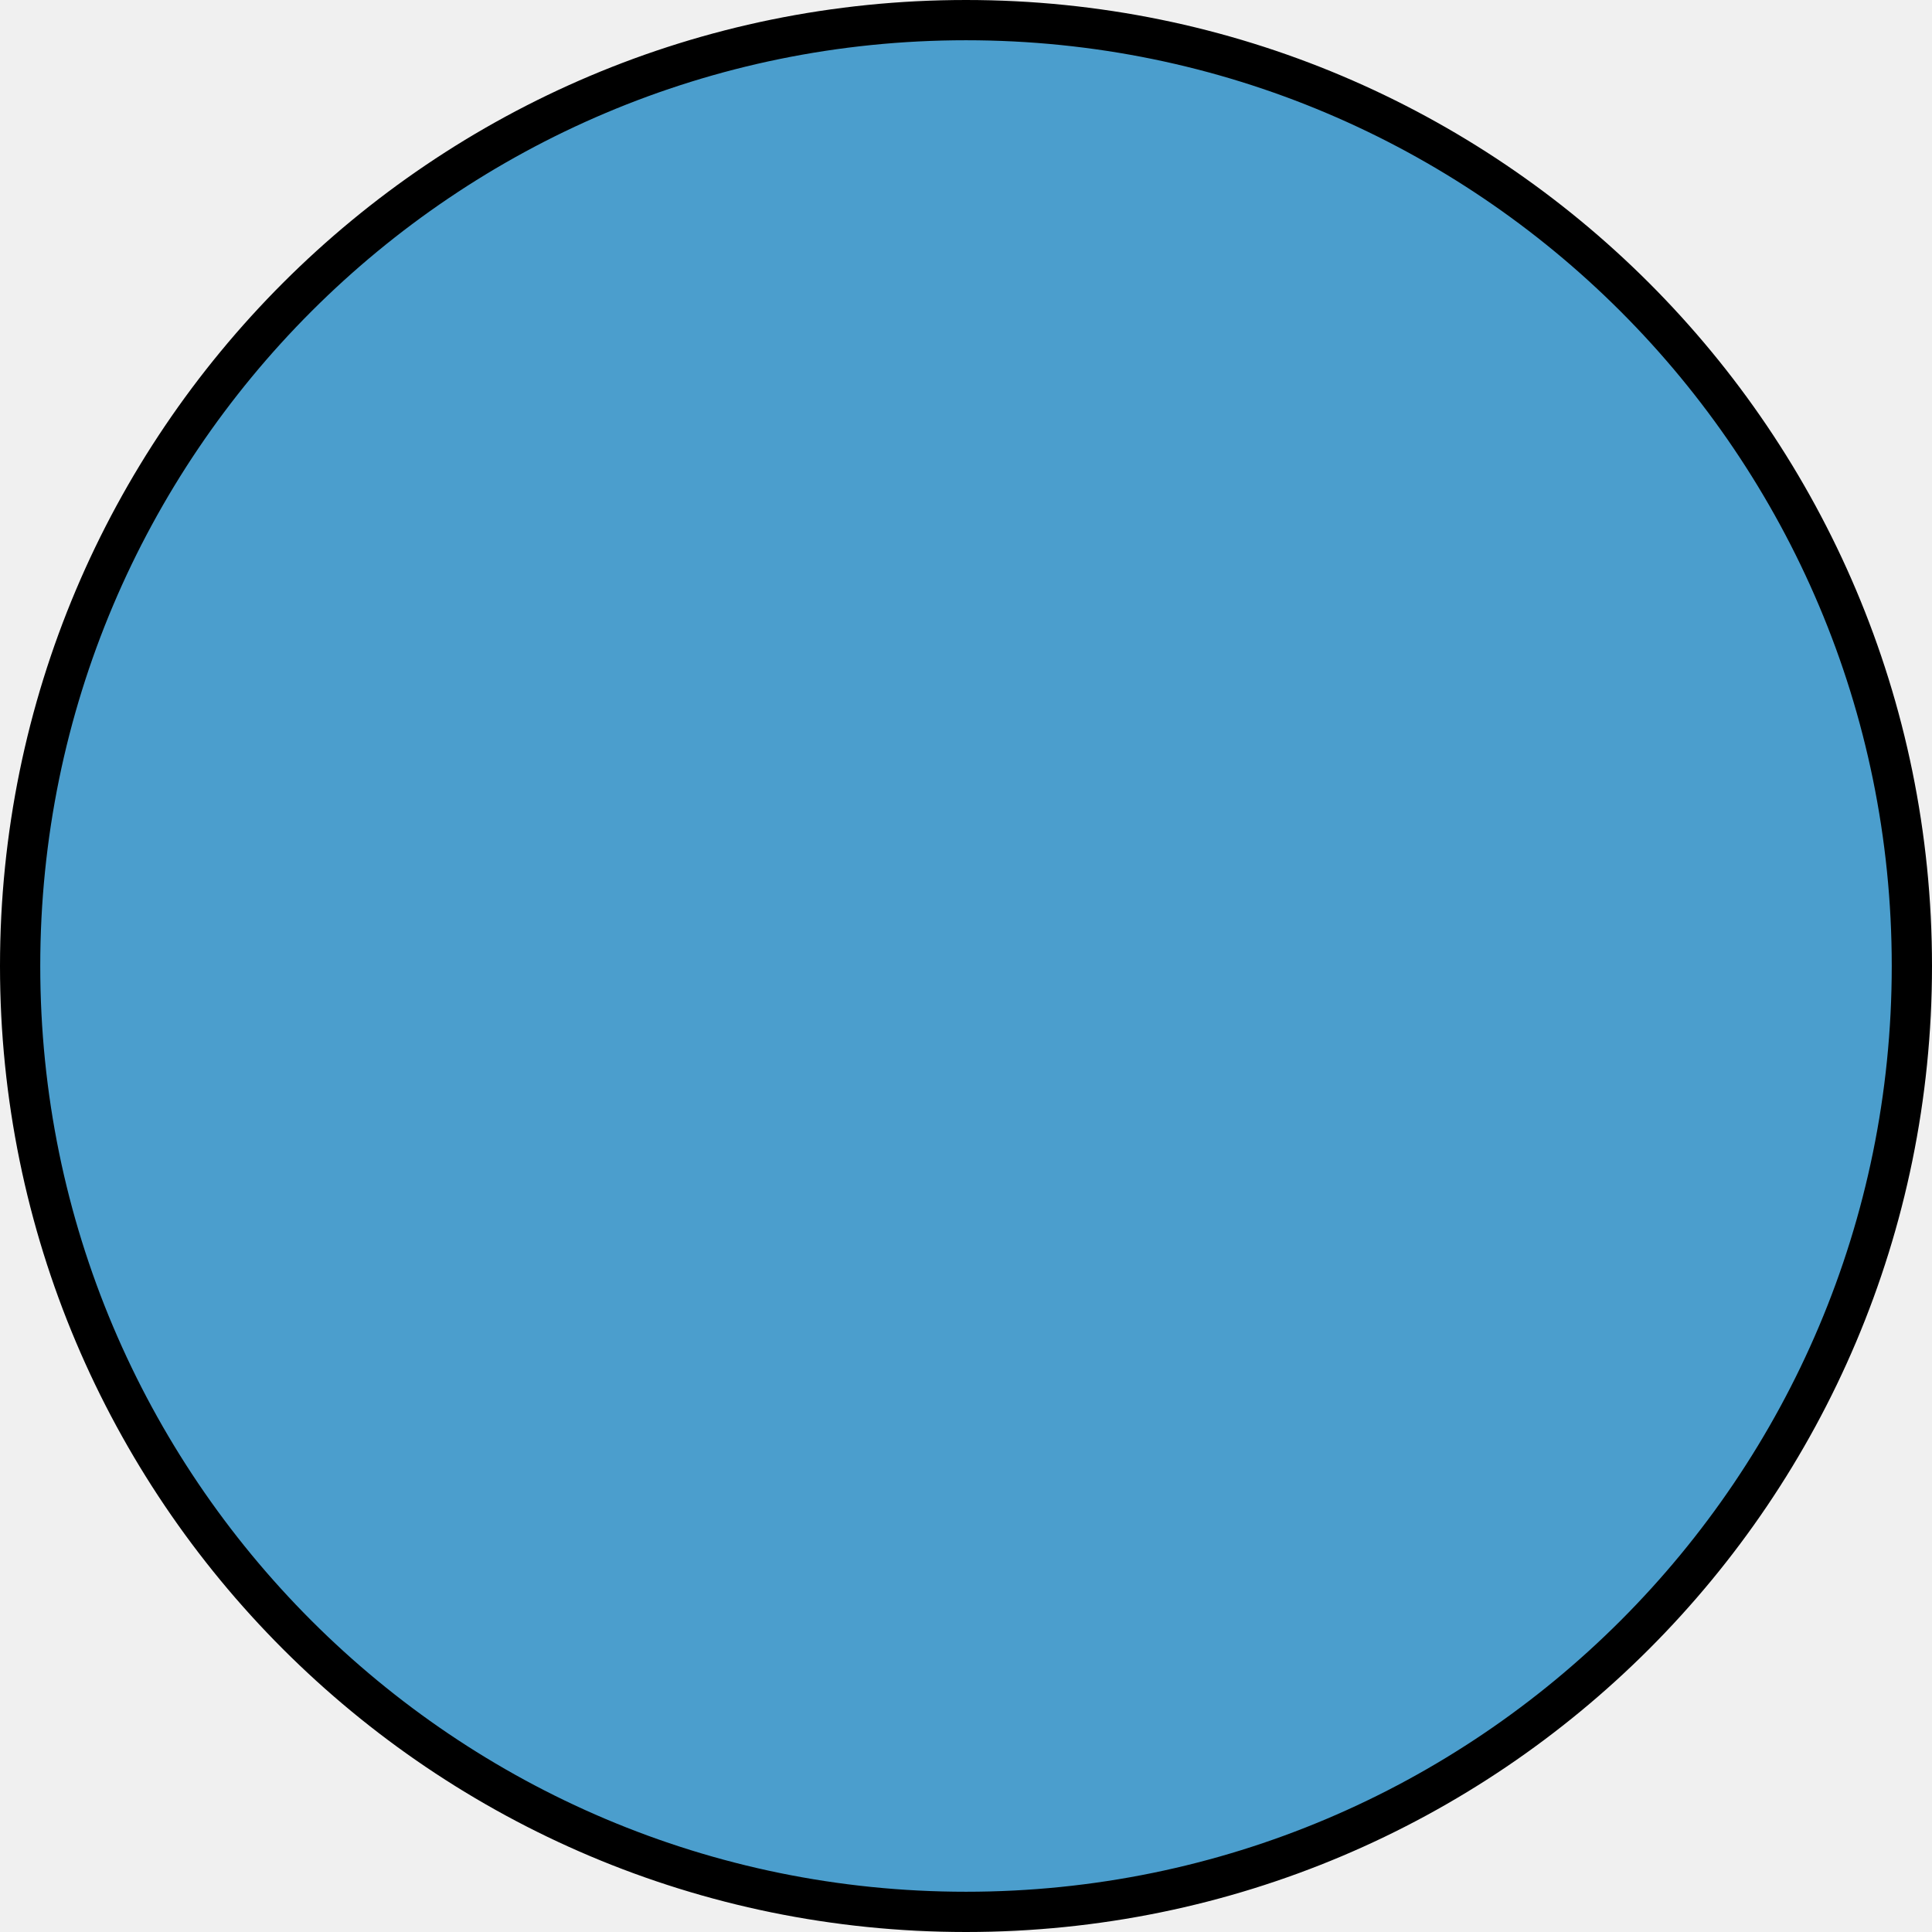
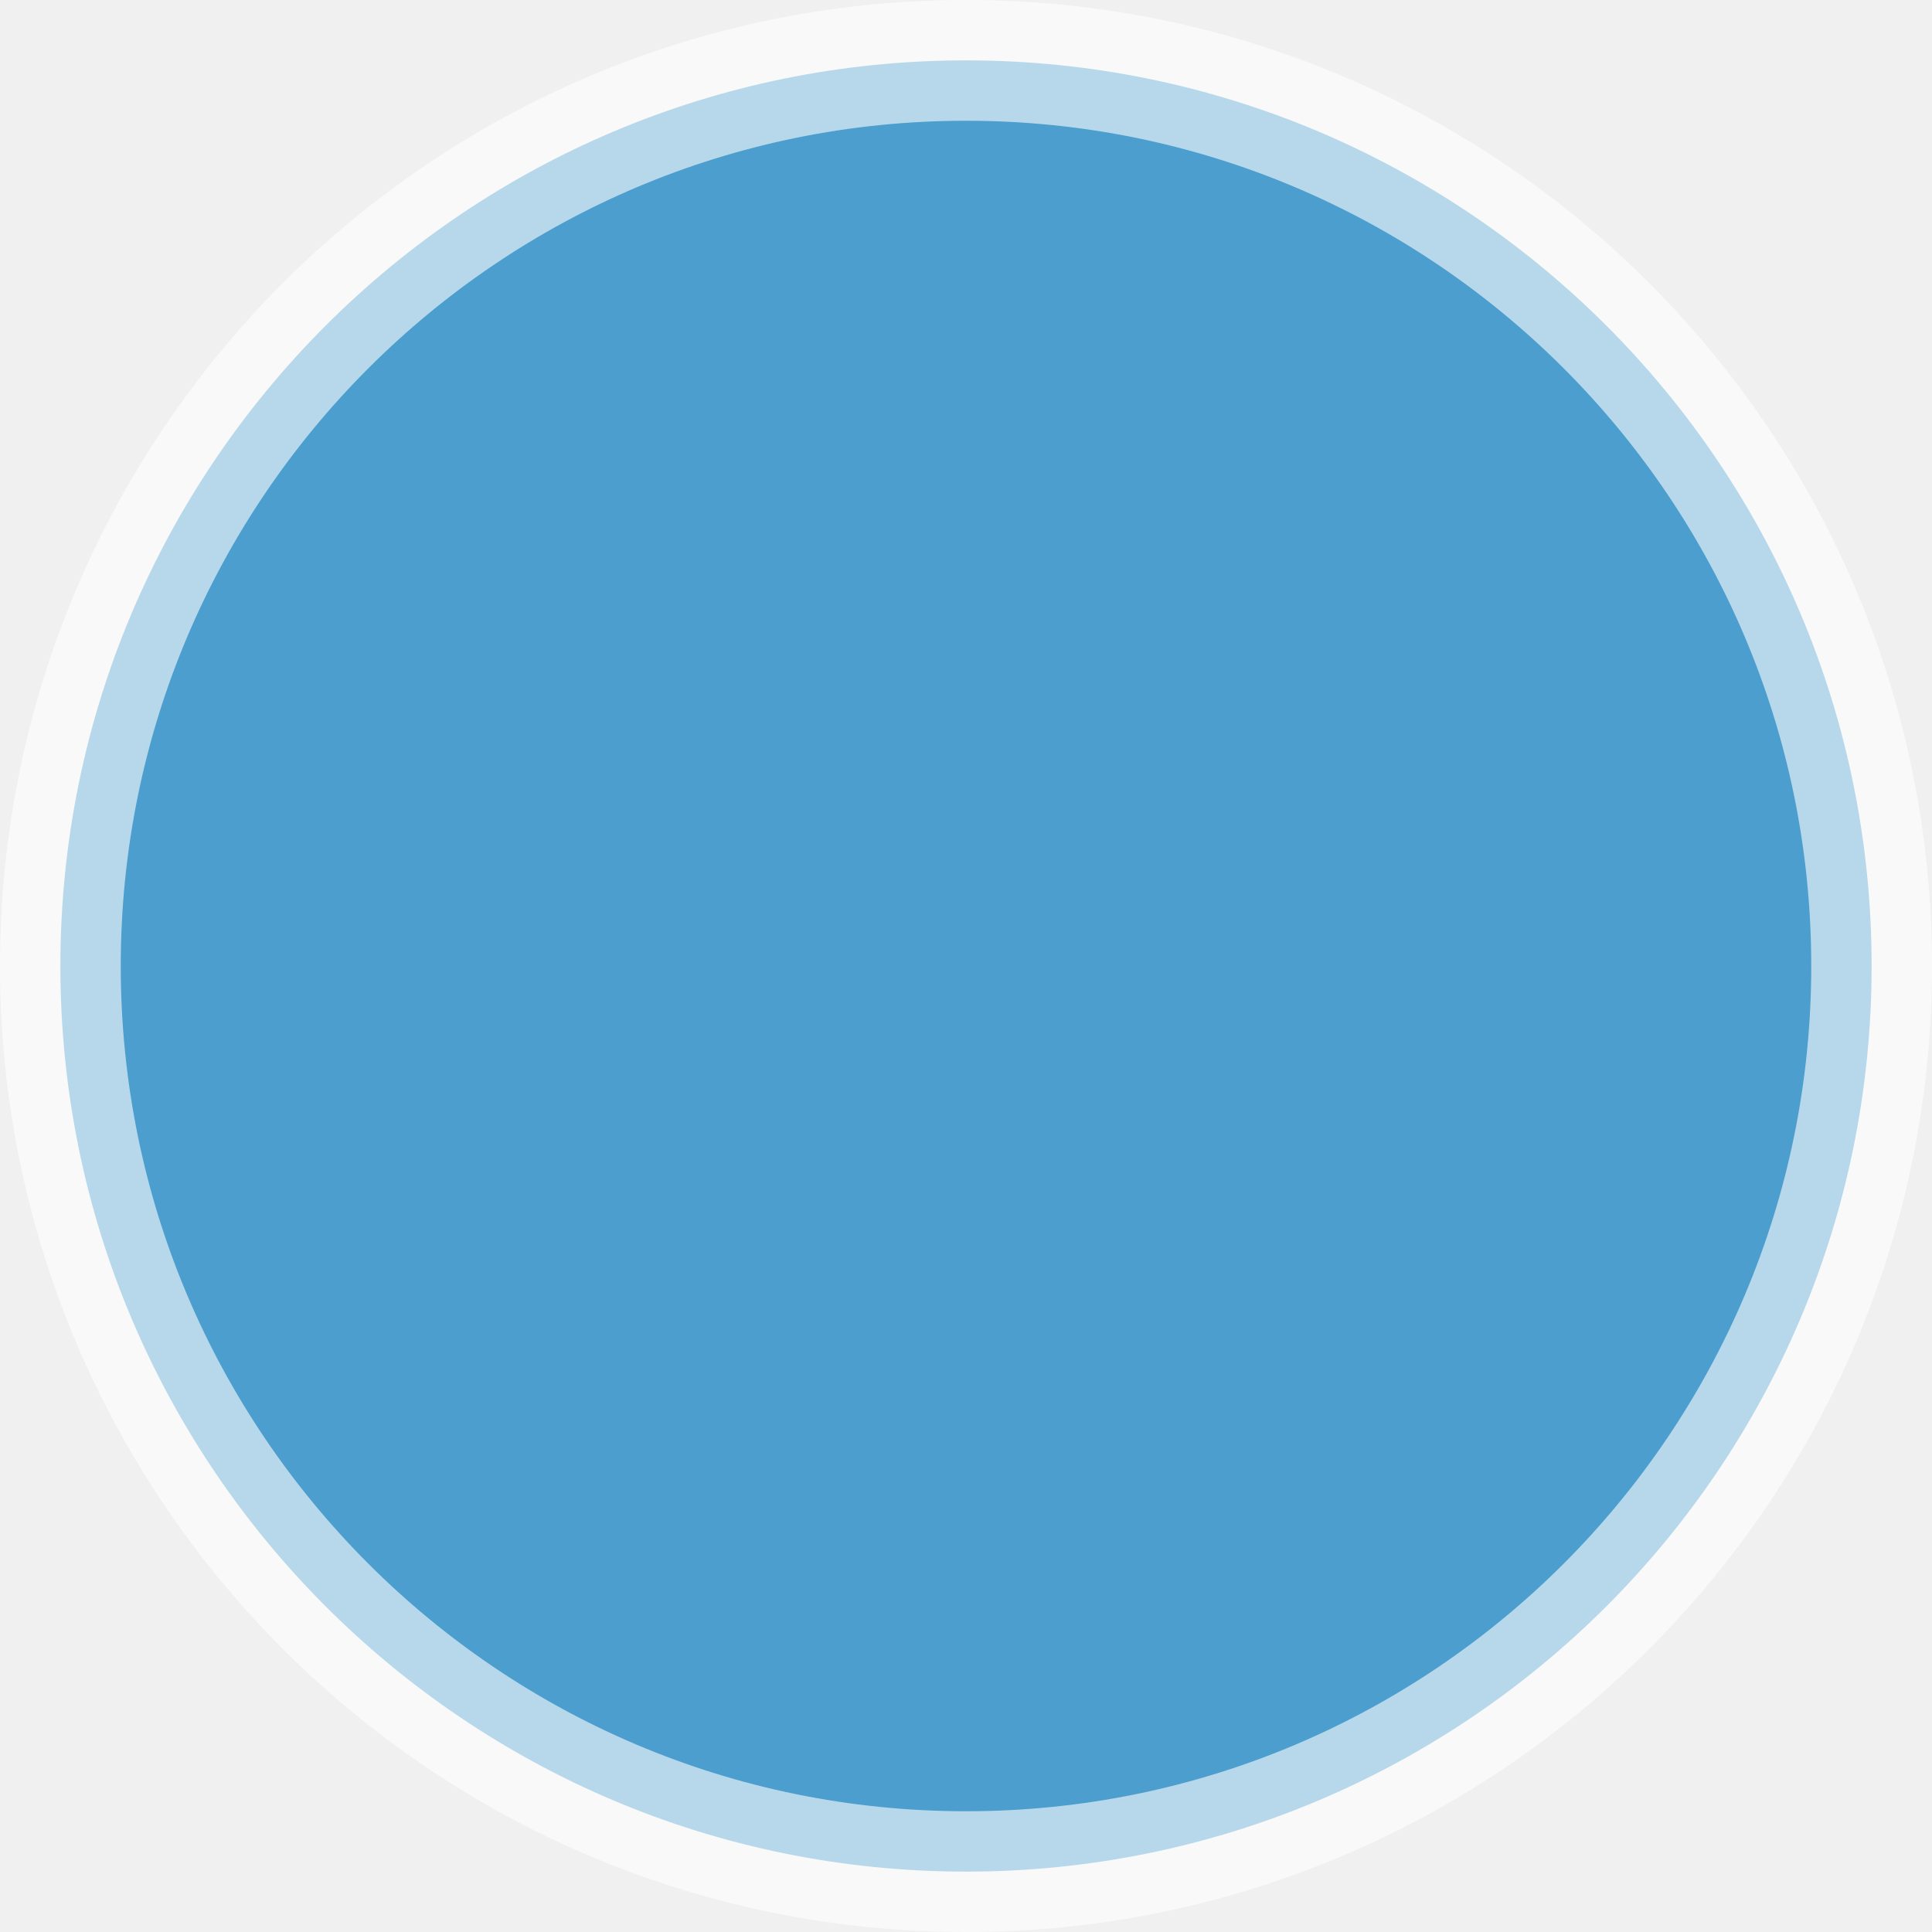
<svg xmlns="http://www.w3.org/2000/svg" width="48" height="48" viewBox="0 0 48 48" fill="none">
-   <circle cx="24" cy="24" r="23.5" fill="#4B9ECD" stroke="black" />
+   <g clip-path="url(#clip0_6_2)">
+     <path d="M46.5 24C46.5 36.426 36.426 46.5 24 46.5C11.574 46.5 1.5 36.426 1.5 24C1.5 11.574 11.574 1.5 24 1.5C36.426 1.5 46.5 11.574 46.5 24Z" fill="#4B9ECD" stroke="white" stroke-width="3" stroke-opacity="0.6" />
+   </g>
+   <defs>
+     <clipPath id="clip0_6_2">
+       <rect width="48" height="48" fill="white" />
+     </clipPath>
+   </defs>
</svg>
